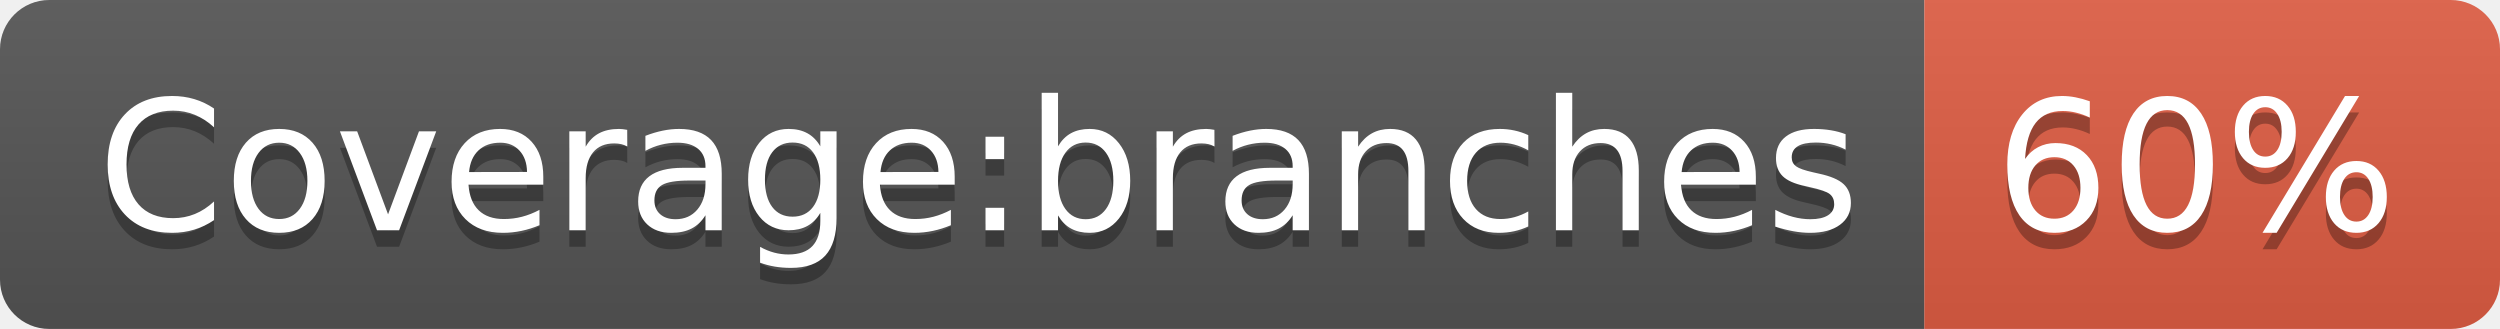
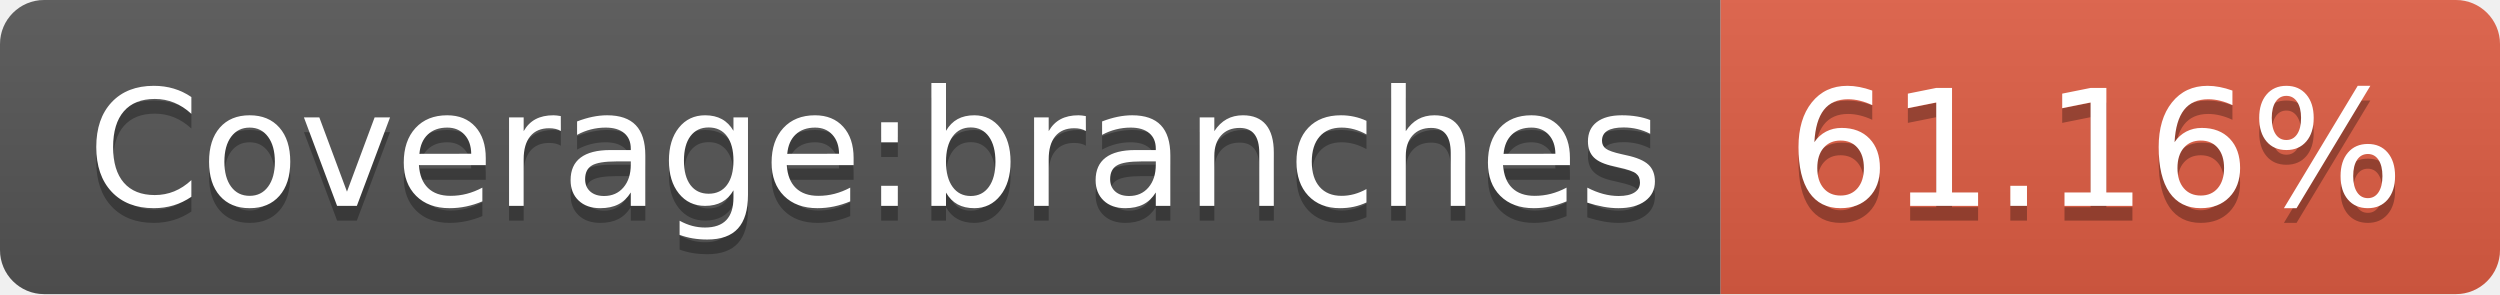
- <svg xmlns="http://www.w3.org/2000/svg" width="152" height="20" role="img" aria-label="Coverage:branches: 60%">
+ <svg xmlns="http://www.w3.org/2000/svg" width="170" height="20" role="img" aria-label="Coverage:branches: 61.16%">
  <linearGradient id="s" x2="0" y2="100%">
    <stop offset="0" stop-color="#bbb" stop-opacity=".1" />
    <stop offset="1" stop-opacity=".1" />
  </linearGradient>
  <clipPath id="r">
-     <rect width="152" height="20" rx="3" fill="#fff" />
+     <rect width="170" height="20" rx="3" fill="#fff" />
  </clipPath>
  <g clip-path="url(#r)">
    <rect width="117" height="20" fill="#555" />
-     <rect x="117" width="35" height="20" fill="#e05d44" />
-     <rect width="152" height="20" fill="url(#s)" />
+     <rect x="117" width="53" height="20" fill="#e05d44" />
+     <rect width="170" height="20" fill="url(#s)" />
  </g>
  <g fill="#fff" text-anchor="middle" font-family="Verdana,Geneva,DejaVu Sans,sans-serif" text-rendering="geometricPrecision" font-size="110">
    <text aria-hidden="true" x="595" y="150" fill="#010101" fill-opacity=".3" transform="scale(.1)" textLength="1070">Coverage:branches</text>
    <text x="595" y="140" transform="scale(.1)" fill="#fff" textLength="1070">Coverage:branches</text>
-     <text aria-hidden="true" x="1335" y="150" fill="#010101" fill-opacity=".3" transform="scale(.1)" textLength="250">60%</text>
-     <text x="1335" y="140" transform="scale(.1)" fill="#fff" textLength="250">60%</text>
+     <text aria-hidden="true" x="1425" y="150" fill="#010101" fill-opacity=".3" transform="scale(.1)" textLength="430">61.16%</text>
+     <text x="1425" y="140" transform="scale(.1)" fill="#fff" textLength="430">61.16%</text>
  </g>
</svg>
